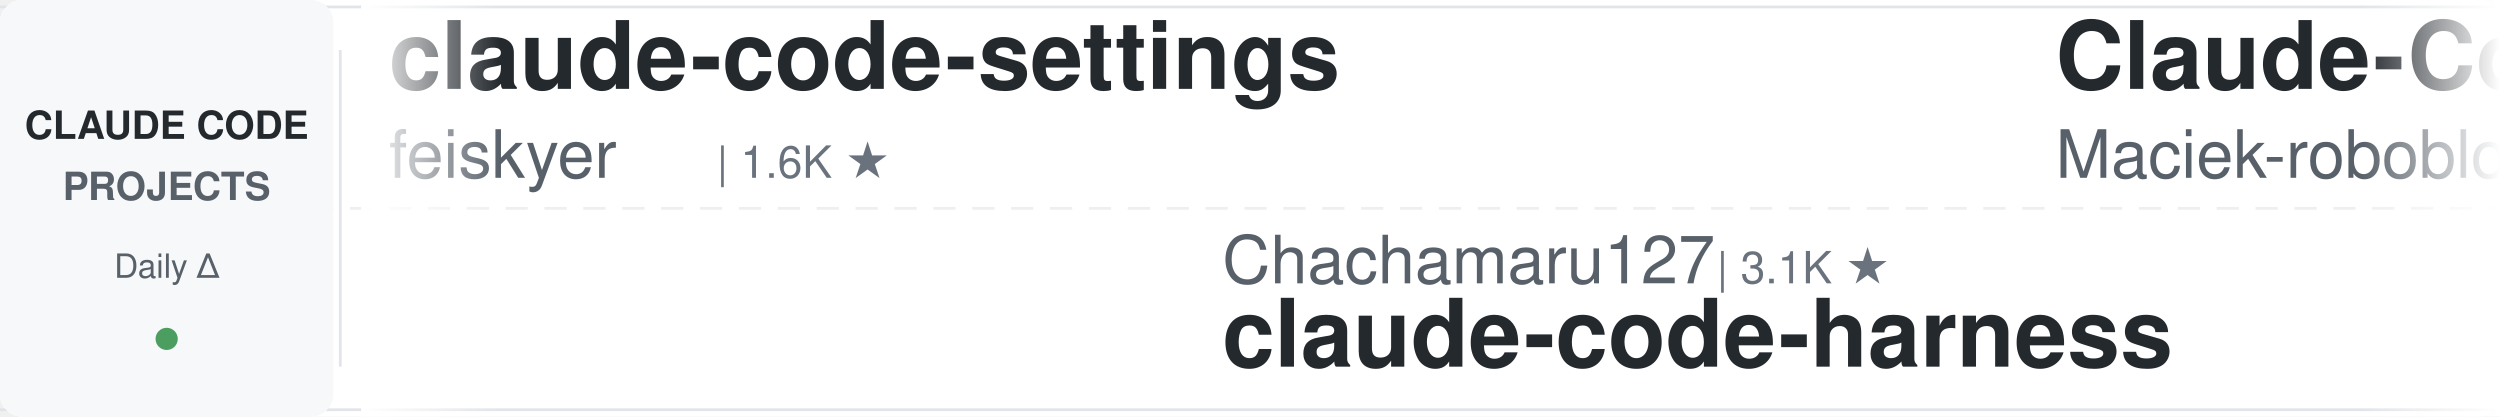
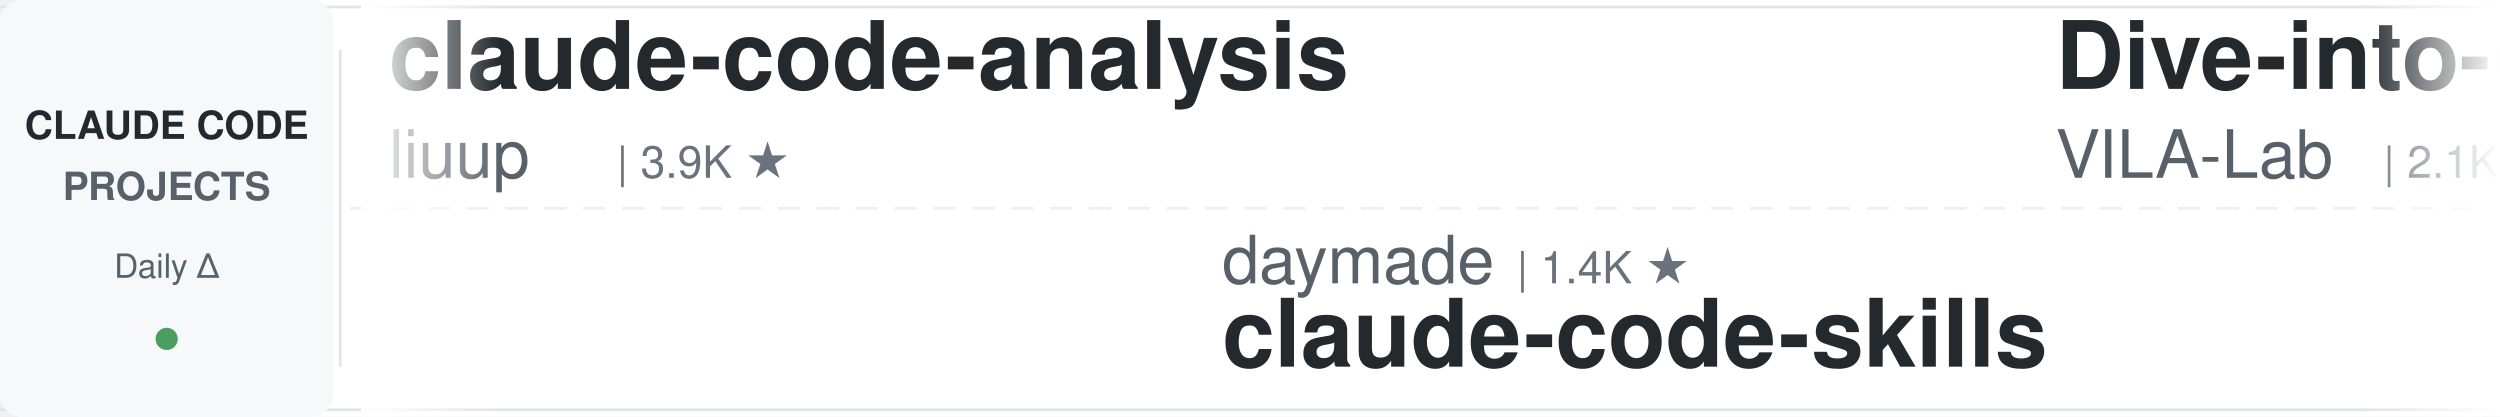
<svg xmlns="http://www.w3.org/2000/svg" width="900" height="150">
  <defs>
    <linearGradient id="leftFade" x1="0%" y1="0%" x2="100%" y2="0%">
      <stop offset="0%" style="stop-color:#ffffff;stop-opacity:1" />
      <stop offset="100%" style="stop-color:#ffffff;stop-opacity:0" />
    </linearGradient>
    <linearGradient id="rightFade" x1="0%" y1="0%" x2="100%" y2="0%">
      <stop offset="0%" style="stop-color:#ffffff;stop-opacity:0" />
      <stop offset="100%" style="stop-color:#ffffff;stop-opacity:1" />
    </linearGradient>
  </defs>
  <rect width="900" height="150" fill="#ffffff" rx="8" />
  <rect x="0" y="2" width="900" height="1" fill="#e1e4e8" />
  <rect x="0" y="147" width="900" height="1" fill="#e1e4e8" />
  <line x1="0" y1="75" x2="900" y2="75" stroke="#e1e4e8" stroke-width="1" stroke-dasharray="8 6" opacity="0.6" />
  <rect x="0" y="0" width="120" height="150" fill="#f6f8fa" rx="8" />
  <text x="60" y="50" font-family="-apple-system, BlinkMacSystemFont, 'Segoe UI', Helvetica, Arial, sans-serif" font-size="14" font-weight="600" fill="#24292e" text-anchor="middle">CLAUDE CODE</text>
  <text x="60" y="72" font-family="-apple-system, BlinkMacSystemFont, 'Segoe UI', Helvetica, Arial, sans-serif" font-size="14" font-weight="600" fill="#586069" text-anchor="middle">PROJECTS</text>
  <text x="60" y="100" font-family="-apple-system, BlinkMacSystemFont, 'Segoe UI', Helvetica, Arial, sans-serif" font-size="12" font-weight="500" fill="#586069" text-anchor="middle">Daily Δ</text>
  <circle cx="60" cy="122" r="4" fill="#22863a" opacity="0.8" />
  <rect x="122" y="18" width="1" height="114" fill="#e1e4e8" />
  <clipPath id="tickerClip">
    <rect x="130" y="0" width="770" height="150" />
  </clipPath>
  <g clip-path="url(#tickerClip)">
    <g id="tickerItems">
      <animateTransform attributeName="transform" attributeType="XML" type="translate" from="0 0" to="-3000 0" dur="54s" repeatCount="indefinite" />
      <g transform="translate(0, 0)">
-         <text x="140" y="32" font-family="-apple-system, BlinkMacSystemFont, 'Segoe UI', Helvetica, Arial, sans-serif" font-size="34" font-weight="600" fill="#24292e">claude-code-settings</text>
-         <text x="140" y="64" font-family="-apple-system, BlinkMacSystemFont, 'Segoe UI', Helvetica, Arial, sans-serif" font-size="24" font-weight="400" fill="#586069">feiskyer</text>
-         <text x="258" y="64" font-family="-apple-system, BlinkMacSystemFont, 'Segoe UI', Helvetica, Arial, sans-serif" font-size="16" font-weight="500" fill="#6a737d">| 1.6K ★</text>
+         <text x="140" y="32" font-family="-apple-system, BlinkMacSystemFont, 'Segoe UI', Helvetica, Arial, sans-serif" font-size="34" font-weight="600" fill="#24292e">claude-code-analysis</text>
+         <text x="140" y="64" font-family="-apple-system, BlinkMacSystemFont, 'Segoe UI', Helvetica, Arial, sans-serif" font-size="24" font-weight="400" fill="#586069">liuup</text>
+         <text x="222" y="64" font-family="-apple-system, BlinkMacSystemFont, 'Segoe UI', Helvetica, Arial, sans-serif" font-size="16" font-weight="500" fill="#6a737d">| 3.9K ★</text>
      </g>
      <g transform="translate(300, 0)">
-         <text x="140" y="102" font-family="-apple-system, BlinkMacSystemFont, 'Segoe UI', Helvetica, Arial, sans-serif" font-size="24" font-weight="400" fill="#586069">Chachamaru127</text>
-         <text x="318" y="102" font-family="-apple-system, BlinkMacSystemFont, 'Segoe UI', Helvetica, Arial, sans-serif" font-size="16" font-weight="500" fill="#6a737d">| 3.1K ★</text>
-         <text x="140" y="132" font-family="-apple-system, BlinkMacSystemFont, 'Segoe UI', Helvetica, Arial, sans-serif" font-size="34" font-weight="600" fill="#24292e">claude-code-harness</text>
+         <text x="140" y="102" font-family="-apple-system, BlinkMacSystemFont, 'Segoe UI', Helvetica, Arial, sans-serif" font-size="24" font-weight="400" fill="#586069">daymade</text>
+         <text x="246" y="102" font-family="-apple-system, BlinkMacSystemFont, 'Segoe UI', Helvetica, Arial, sans-serif" font-size="16" font-weight="500" fill="#6a737d">| 1.4K ★</text>
+         <text x="140" y="132" font-family="-apple-system, BlinkMacSystemFont, 'Segoe UI', Helvetica, Arial, sans-serif" font-size="34" font-weight="600" fill="#24292e">claude-code-skills</text>
      </g>
      <g transform="translate(600, 0)">
-         <text x="140" y="32" font-family="-apple-system, BlinkMacSystemFont, 'Segoe UI', Helvetica, Arial, sans-serif" font-size="34" font-weight="600" fill="#24292e">Claude-Code-Usage-Monito...</text>
-         <text x="140" y="64" font-family="-apple-system, BlinkMacSystemFont, 'Segoe UI', Helvetica, Arial, sans-serif" font-size="24" font-weight="400" fill="#586069">Maciek-roboblog</text>
-         <text x="342" y="64" font-family="-apple-system, BlinkMacSystemFont, 'Segoe UI', Helvetica, Arial, sans-serif" font-size="16" font-weight="500" fill="#6a737d">| 8.7K ★</text>
+         <text x="140" y="32" font-family="-apple-system, BlinkMacSystemFont, 'Segoe UI', Helvetica, Arial, sans-serif" font-size="34" font-weight="600" fill="#24292e">Dive-into-Claude-Code</text>
+         <text x="140" y="64" font-family="-apple-system, BlinkMacSystemFont, 'Segoe UI', Helvetica, Arial, sans-serif" font-size="24" font-weight="400" fill="#586069">VILA-Lab</text>
+         <text x="258" y="64" font-family="-apple-system, BlinkMacSystemFont, 'Segoe UI', Helvetica, Arial, sans-serif" font-size="16" font-weight="500" fill="#6a737d">| 2.1K ★</text>
      </g>
      <g transform="translate(900, 0)">
-         <text x="140" y="102" font-family="-apple-system, BlinkMacSystemFont, 'Segoe UI', Helvetica, Arial, sans-serif" font-size="24" font-weight="400" fill="#586069">VoltAgent</text>
-         <text x="270" y="102" font-family="-apple-system, BlinkMacSystemFont, 'Segoe UI', Helvetica, Arial, sans-serif" font-size="16" font-weight="500" fill="#6a737d">| 24.8K ★</text>
-         <text x="140" y="132" font-family="-apple-system, BlinkMacSystemFont, 'Segoe UI', Helvetica, Arial, sans-serif" font-size="34" font-weight="600" fill="#24292e">awesome-claude-code-suba...</text>
+         <text x="140" y="102" font-family="-apple-system, BlinkMacSystemFont, 'Segoe UI', Helvetica, Arial, sans-serif" font-size="24" font-weight="400" fill="#586069">lorryjovens-hub</text>
+         <text x="342" y="102" font-family="-apple-system, BlinkMacSystemFont, 'Segoe UI', Helvetica, Arial, sans-serif" font-size="16" font-weight="500" fill="#6a737d">| 1.7K ★</text>
+         <text x="140" y="132" font-family="-apple-system, BlinkMacSystemFont, 'Segoe UI', Helvetica, Arial, sans-serif" font-size="34" font-weight="600" fill="#24292e">claude-code-rust</text>
      </g>
      <g transform="translate(1200, 0)">
-         <text x="140" y="32" font-family="-apple-system, BlinkMacSystemFont, 'Segoe UI', Helvetica, Arial, sans-serif" font-size="34" font-weight="600" fill="#24292e">claude-code-rev</text>
-         <text x="140" y="64" font-family="-apple-system, BlinkMacSystemFont, 'Segoe UI', Helvetica, Arial, sans-serif" font-size="24" font-weight="400" fill="#586069">oboard</text>
-         <text x="234" y="64" font-family="-apple-system, BlinkMacSystemFont, 'Segoe UI', Helvetica, Arial, sans-serif" font-size="16" font-weight="500" fill="#6a737d">| 3.3K ★</text>
+         <text x="140" y="32" font-family="-apple-system, BlinkMacSystemFont, 'Segoe UI', Helvetica, Arial, sans-serif" font-size="34" font-weight="600" fill="#24292e">learn-claude-code</text>
+         <text x="140" y="64" font-family="-apple-system, BlinkMacSystemFont, 'Segoe UI', Helvetica, Arial, sans-serif" font-size="24" font-weight="400" fill="#586069">shareAI-lab</text>
+         <text x="294" y="64" font-family="-apple-system, BlinkMacSystemFont, 'Segoe UI', Helvetica, Arial, sans-serif" font-size="16" font-weight="500" fill="#6a737d">| 75.7K ★</text>
      </g>
      <g transform="translate(1500, 0)">
-         <text x="140" y="102" font-family="-apple-system, BlinkMacSystemFont, 'Segoe UI', Helvetica, Arial, sans-serif" font-size="24" font-weight="400" fill="#586069">centminmod</text>
-         <text x="282" y="102" font-family="-apple-system, BlinkMacSystemFont, 'Segoe UI', Helvetica, Arial, sans-serif" font-size="16" font-weight="500" fill="#6a737d">| 2.6K ★</text>
-         <text x="140" y="132" font-family="-apple-system, BlinkMacSystemFont, 'Segoe UI', Helvetica, Arial, sans-serif" font-size="34" font-weight="600" fill="#24292e">my-claude-code-setup</text>
+         <text x="140" y="102" font-family="-apple-system, BlinkMacSystemFont, 'Segoe UI', Helvetica, Arial, sans-serif" font-size="24" font-weight="400" fill="#586069">Njengah</text>
+         <text x="246" y="102" font-family="-apple-system, BlinkMacSystemFont, 'Segoe UI', Helvetica, Arial, sans-serif" font-size="16" font-weight="500" fill="#6a737d">| 1.9K ★</text>
+         <text x="140" y="132" font-family="-apple-system, BlinkMacSystemFont, 'Segoe UI', Helvetica, Arial, sans-serif" font-size="34" font-weight="600" fill="#24292e">claude-code-cheat-sheet</text>
      </g>
      <g transform="translate(1800, 0)">
-         <text x="140" y="32" font-family="-apple-system, BlinkMacSystemFont, 'Segoe UI', Helvetica, Arial, sans-serif" font-size="34" font-weight="600" fill="#24292e">Auto-claude-code-researc...</text>
-         <text x="140" y="64" font-family="-apple-system, BlinkMacSystemFont, 'Segoe UI', Helvetica, Arial, sans-serif" font-size="24" font-weight="400" fill="#586069">wanshuiyin</text>
-         <text x="282" y="64" font-family="-apple-system, BlinkMacSystemFont, 'Segoe UI', Helvetica, Arial, sans-serif" font-size="16" font-weight="500" fill="#6a737d">| 15.5K ★</text>
+         <text x="140" y="32" font-family="-apple-system, BlinkMacSystemFont, 'Segoe UI', Helvetica, Arial, sans-serif" font-size="34" font-weight="600" fill="#24292e">claude-code-tudou</text>
+         <text x="140" y="64" font-family="-apple-system, BlinkMacSystemFont, 'Segoe UI', Helvetica, Arial, sans-serif" font-size="24" font-weight="400" fill="#586069">AICoderTudou</text>
+         <text x="306" y="64" font-family="-apple-system, BlinkMacSystemFont, 'Segoe UI', Helvetica, Arial, sans-serif" font-size="16" font-weight="500" fill="#6a737d">| 495 ★</text>
      </g>
      <g transform="translate(2100, 0)">
-         <text x="140" y="102" font-family="-apple-system, BlinkMacSystemFont, 'Segoe UI', Helvetica, Arial, sans-serif" font-size="24" font-weight="400" fill="#586069">affaan-m</text>
-         <text x="258" y="102" font-family="-apple-system, BlinkMacSystemFont, 'Segoe UI', Helvetica, Arial, sans-serif" font-size="16" font-weight="500" fill="#6a737d">| 244.8K ★</text>
-         <text x="140" y="132" font-family="-apple-system, BlinkMacSystemFont, 'Segoe UI', Helvetica, Arial, sans-serif" font-size="34" font-weight="600" fill="#24292e">ECC</text>
+         <text x="140" y="102" font-family="-apple-system, BlinkMacSystemFont, 'Segoe UI', Helvetica, Arial, sans-serif" font-size="24" font-weight="400" fill="#586069">rohitg00</text>
+         <text x="258" y="102" font-family="-apple-system, BlinkMacSystemFont, 'Segoe UI', Helvetica, Arial, sans-serif" font-size="16" font-weight="500" fill="#6a737d">| 2.6K ★</text>
+         <text x="140" y="132" font-family="-apple-system, BlinkMacSystemFont, 'Segoe UI', Helvetica, Arial, sans-serif" font-size="34" font-weight="600" fill="#24292e">awesome-claude-code-tool...</text>
      </g>
      <g transform="translate(2400, 0)">
-         <text x="140" y="32" font-family="-apple-system, BlinkMacSystemFont, 'Segoe UI', Helvetica, Arial, sans-serif" font-size="34" font-weight="600" fill="#24292e">claude-code-skills</text>
-         <text x="140" y="64" font-family="-apple-system, BlinkMacSystemFont, 'Segoe UI', Helvetica, Arial, sans-serif" font-size="24" font-weight="400" fill="#586069">daymade</text>
-         <text x="246" y="64" font-family="-apple-system, BlinkMacSystemFont, 'Segoe UI', Helvetica, Arial, sans-serif" font-size="16" font-weight="500" fill="#6a737d">| 1.4K ★</text>
+         <text x="140" y="32" font-family="-apple-system, BlinkMacSystemFont, 'Segoe UI', Helvetica, Arial, sans-serif" font-size="34" font-weight="600" fill="#24292e">claude-code-book</text>
+         <text x="140" y="64" font-family="-apple-system, BlinkMacSystemFont, 'Segoe UI', Helvetica, Arial, sans-serif" font-size="24" font-weight="400" fill="#586069">lintsinghua</text>
+         <text x="294" y="64" font-family="-apple-system, BlinkMacSystemFont, 'Segoe UI', Helvetica, Arial, sans-serif" font-size="16" font-weight="500" fill="#6a737d">| 4.2K ★</text>
      </g>
      <g transform="translate(2700, 0)">
-         <text x="140" y="102" font-family="-apple-system, BlinkMacSystemFont, 'Segoe UI', Helvetica, Arial, sans-serif" font-size="24" font-weight="400" fill="#586069">multica-ai</text>
-         <text x="282" y="102" font-family="-apple-system, BlinkMacSystemFont, 'Segoe UI', Helvetica, Arial, sans-serif" font-size="16" font-weight="500" fill="#6a737d">| 208.9K ★</text>
-         <text x="140" y="132" font-family="-apple-system, BlinkMacSystemFont, 'Segoe UI', Helvetica, Arial, sans-serif" font-size="34" font-weight="600" fill="#24292e">andrej-karpathy-skills</text>
+         <text x="140" y="102" font-family="-apple-system, BlinkMacSystemFont, 'Segoe UI', Helvetica, Arial, sans-serif" font-size="24" font-weight="400" fill="#586069">JrCx7scC</text>
+         <text x="258" y="102" font-family="-apple-system, BlinkMacSystemFont, 'Segoe UI', Helvetica, Arial, sans-serif" font-size="16" font-weight="500" fill="#6a737d">| 375 ★</text>
+         <text x="140" y="132" font-family="-apple-system, BlinkMacSystemFont, 'Segoe UI', Helvetica, Arial, sans-serif" font-size="34" font-weight="600" fill="#24292e">claude-code-source</text>
      </g>
      <g transform="translate(3000, 0)">
-         <text x="140" y="32" font-family="-apple-system, BlinkMacSystemFont, 'Segoe UI', Helvetica, Arial, sans-serif" font-size="34" font-weight="600" fill="#24292e">claude-code-settings</text>
-         <text x="140" y="64" font-family="-apple-system, BlinkMacSystemFont, 'Segoe UI', Helvetica, Arial, sans-serif" font-size="24" font-weight="400" fill="#586069">feiskyer</text>
-         <text x="258" y="64" font-family="-apple-system, BlinkMacSystemFont, 'Segoe UI', Helvetica, Arial, sans-serif" font-size="16" font-weight="500" fill="#6a737d">| 1.6K ★</text>
+         <text x="140" y="32" font-family="-apple-system, BlinkMacSystemFont, 'Segoe UI', Helvetica, Arial, sans-serif" font-size="34" font-weight="600" fill="#24292e">claude-code-analysis</text>
+         <text x="140" y="64" font-family="-apple-system, BlinkMacSystemFont, 'Segoe UI', Helvetica, Arial, sans-serif" font-size="24" font-weight="400" fill="#586069">liuup</text>
+         <text x="222" y="64" font-family="-apple-system, BlinkMacSystemFont, 'Segoe UI', Helvetica, Arial, sans-serif" font-size="16" font-weight="500" fill="#6a737d">| 3.9K ★</text>
      </g>
      <g transform="translate(3300, 0)">
-         <text x="140" y="102" font-family="-apple-system, BlinkMacSystemFont, 'Segoe UI', Helvetica, Arial, sans-serif" font-size="24" font-weight="400" fill="#586069">Chachamaru127</text>
-         <text x="318" y="102" font-family="-apple-system, BlinkMacSystemFont, 'Segoe UI', Helvetica, Arial, sans-serif" font-size="16" font-weight="500" fill="#6a737d">| 3.1K ★</text>
-         <text x="140" y="132" font-family="-apple-system, BlinkMacSystemFont, 'Segoe UI', Helvetica, Arial, sans-serif" font-size="34" font-weight="600" fill="#24292e">claude-code-harness</text>
+         <text x="140" y="102" font-family="-apple-system, BlinkMacSystemFont, 'Segoe UI', Helvetica, Arial, sans-serif" font-size="24" font-weight="400" fill="#586069">daymade</text>
+         <text x="246" y="102" font-family="-apple-system, BlinkMacSystemFont, 'Segoe UI', Helvetica, Arial, sans-serif" font-size="16" font-weight="500" fill="#6a737d">| 1.4K ★</text>
+         <text x="140" y="132" font-family="-apple-system, BlinkMacSystemFont, 'Segoe UI', Helvetica, Arial, sans-serif" font-size="34" font-weight="600" fill="#24292e">claude-code-skills</text>
      </g>
      <g transform="translate(3600, 0)">
-         <text x="140" y="32" font-family="-apple-system, BlinkMacSystemFont, 'Segoe UI', Helvetica, Arial, sans-serif" font-size="34" font-weight="600" fill="#24292e">Claude-Code-Usage-Monito...</text>
-         <text x="140" y="64" font-family="-apple-system, BlinkMacSystemFont, 'Segoe UI', Helvetica, Arial, sans-serif" font-size="24" font-weight="400" fill="#586069">Maciek-roboblog</text>
-         <text x="342" y="64" font-family="-apple-system, BlinkMacSystemFont, 'Segoe UI', Helvetica, Arial, sans-serif" font-size="16" font-weight="500" fill="#6a737d">| 8.7K ★</text>
+         <text x="140" y="32" font-family="-apple-system, BlinkMacSystemFont, 'Segoe UI', Helvetica, Arial, sans-serif" font-size="34" font-weight="600" fill="#24292e">Dive-into-Claude-Code</text>
+         <text x="140" y="64" font-family="-apple-system, BlinkMacSystemFont, 'Segoe UI', Helvetica, Arial, sans-serif" font-size="24" font-weight="400" fill="#586069">VILA-Lab</text>
+         <text x="258" y="64" font-family="-apple-system, BlinkMacSystemFont, 'Segoe UI', Helvetica, Arial, sans-serif" font-size="16" font-weight="500" fill="#6a737d">| 2.1K ★</text>
      </g>
      <g transform="translate(3900, 0)">
-         <text x="140" y="102" font-family="-apple-system, BlinkMacSystemFont, 'Segoe UI', Helvetica, Arial, sans-serif" font-size="24" font-weight="400" fill="#586069">VoltAgent</text>
-         <text x="270" y="102" font-family="-apple-system, BlinkMacSystemFont, 'Segoe UI', Helvetica, Arial, sans-serif" font-size="16" font-weight="500" fill="#6a737d">| 24.8K ★</text>
-         <text x="140" y="132" font-family="-apple-system, BlinkMacSystemFont, 'Segoe UI', Helvetica, Arial, sans-serif" font-size="34" font-weight="600" fill="#24292e">awesome-claude-code-suba...</text>
+         <text x="140" y="102" font-family="-apple-system, BlinkMacSystemFont, 'Segoe UI', Helvetica, Arial, sans-serif" font-size="24" font-weight="400" fill="#586069">lorryjovens-hub</text>
+         <text x="342" y="102" font-family="-apple-system, BlinkMacSystemFont, 'Segoe UI', Helvetica, Arial, sans-serif" font-size="16" font-weight="500" fill="#6a737d">| 1.7K ★</text>
+         <text x="140" y="132" font-family="-apple-system, BlinkMacSystemFont, 'Segoe UI', Helvetica, Arial, sans-serif" font-size="34" font-weight="600" fill="#24292e">claude-code-rust</text>
      </g>
    </g>
  </g>
  <rect x="130" y="0" width="50" height="150" fill="url(#leftFade)" />
  <rect x="850" y="0" width="50" height="150" fill="url(#rightFade)" />
</svg>
